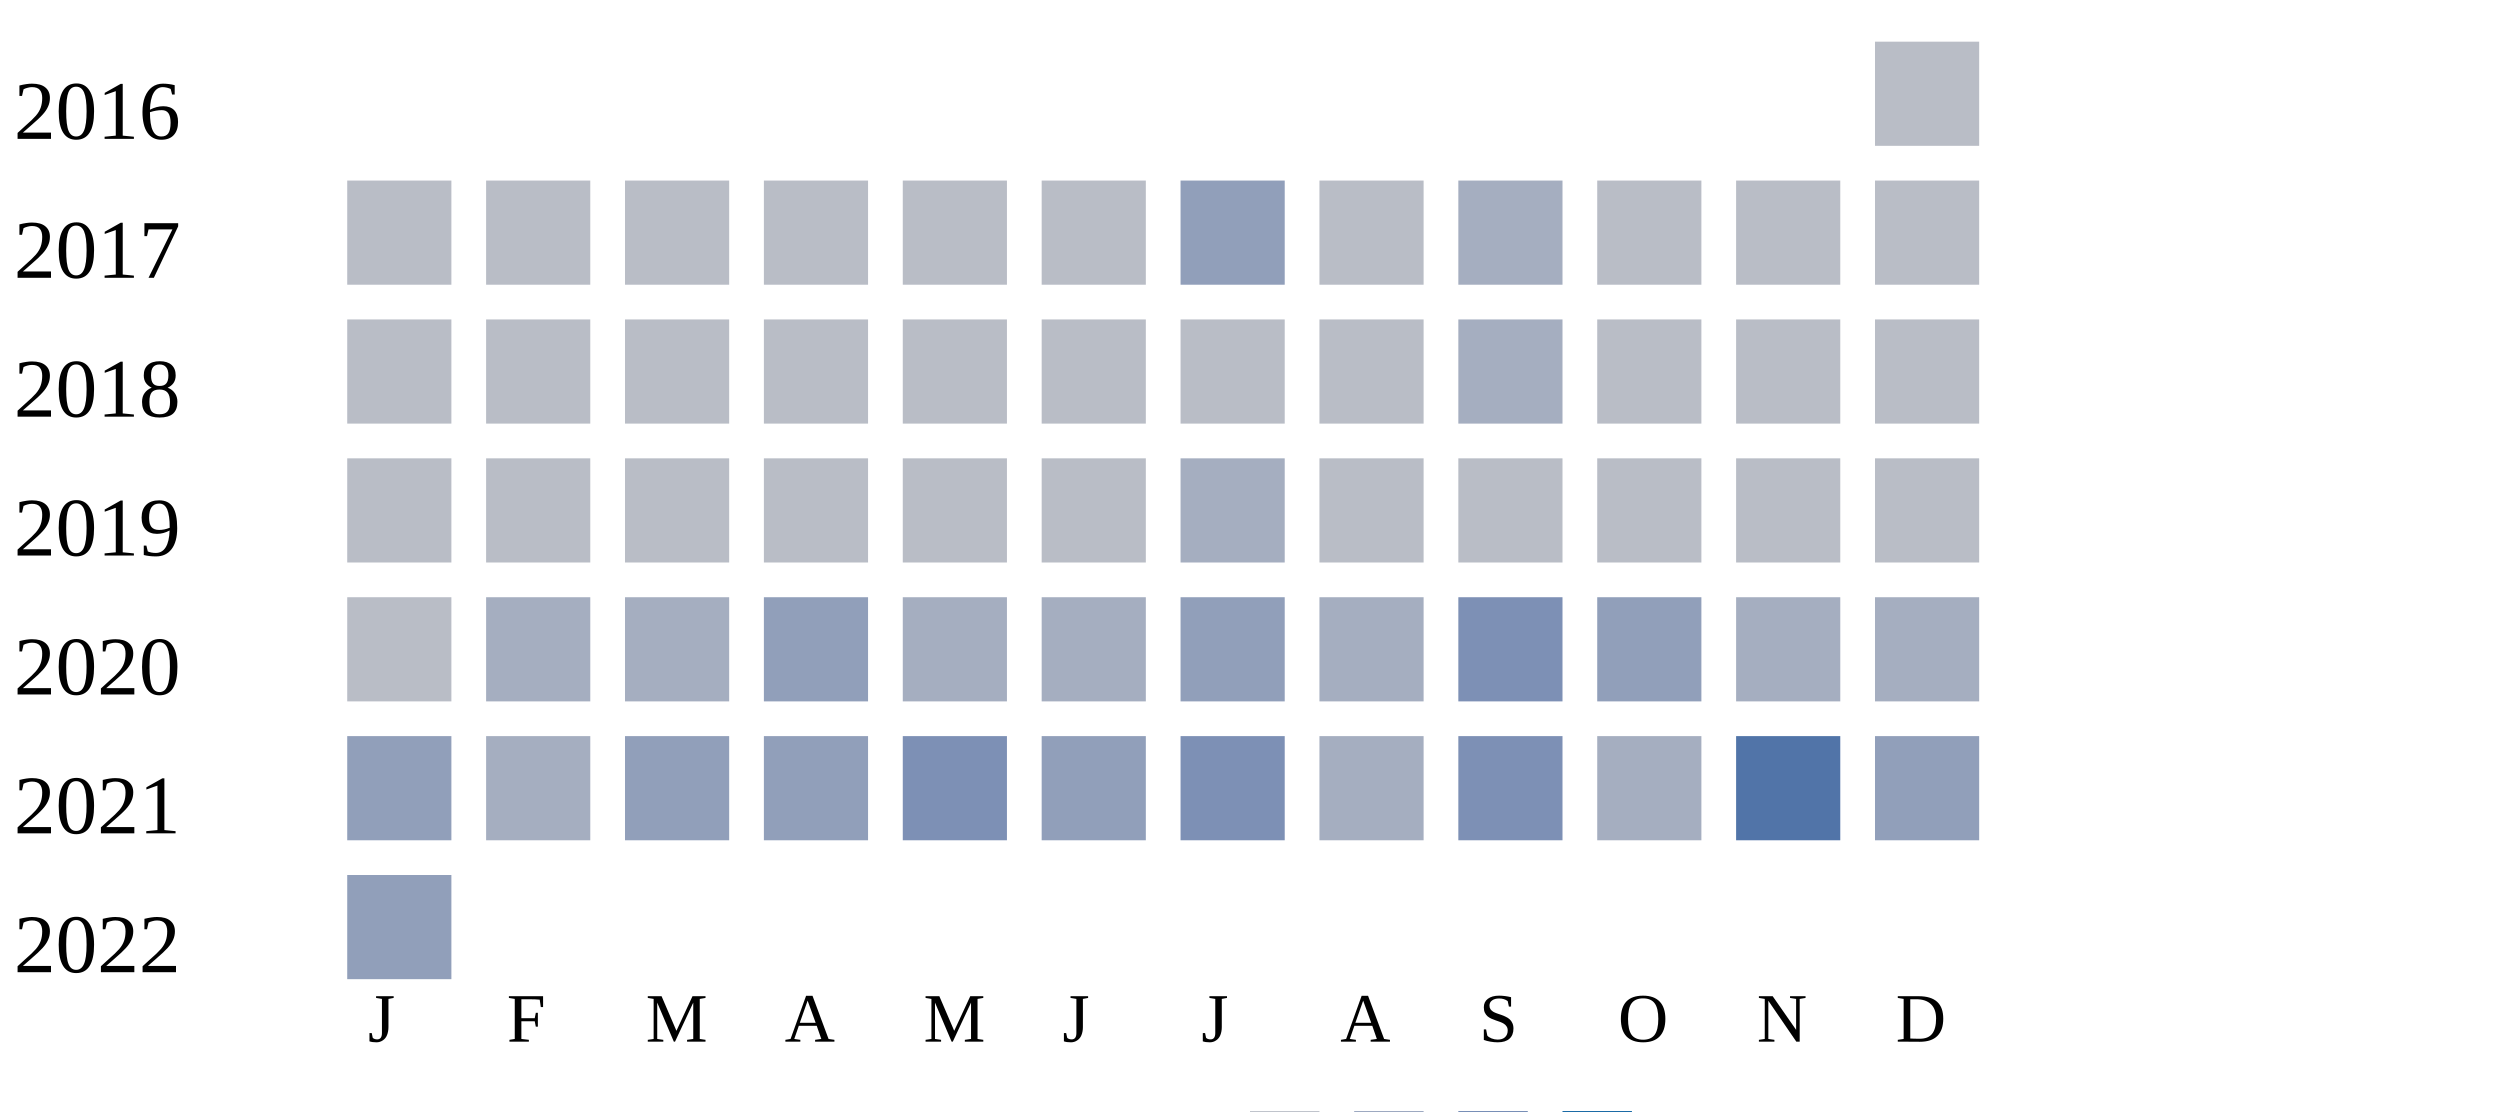
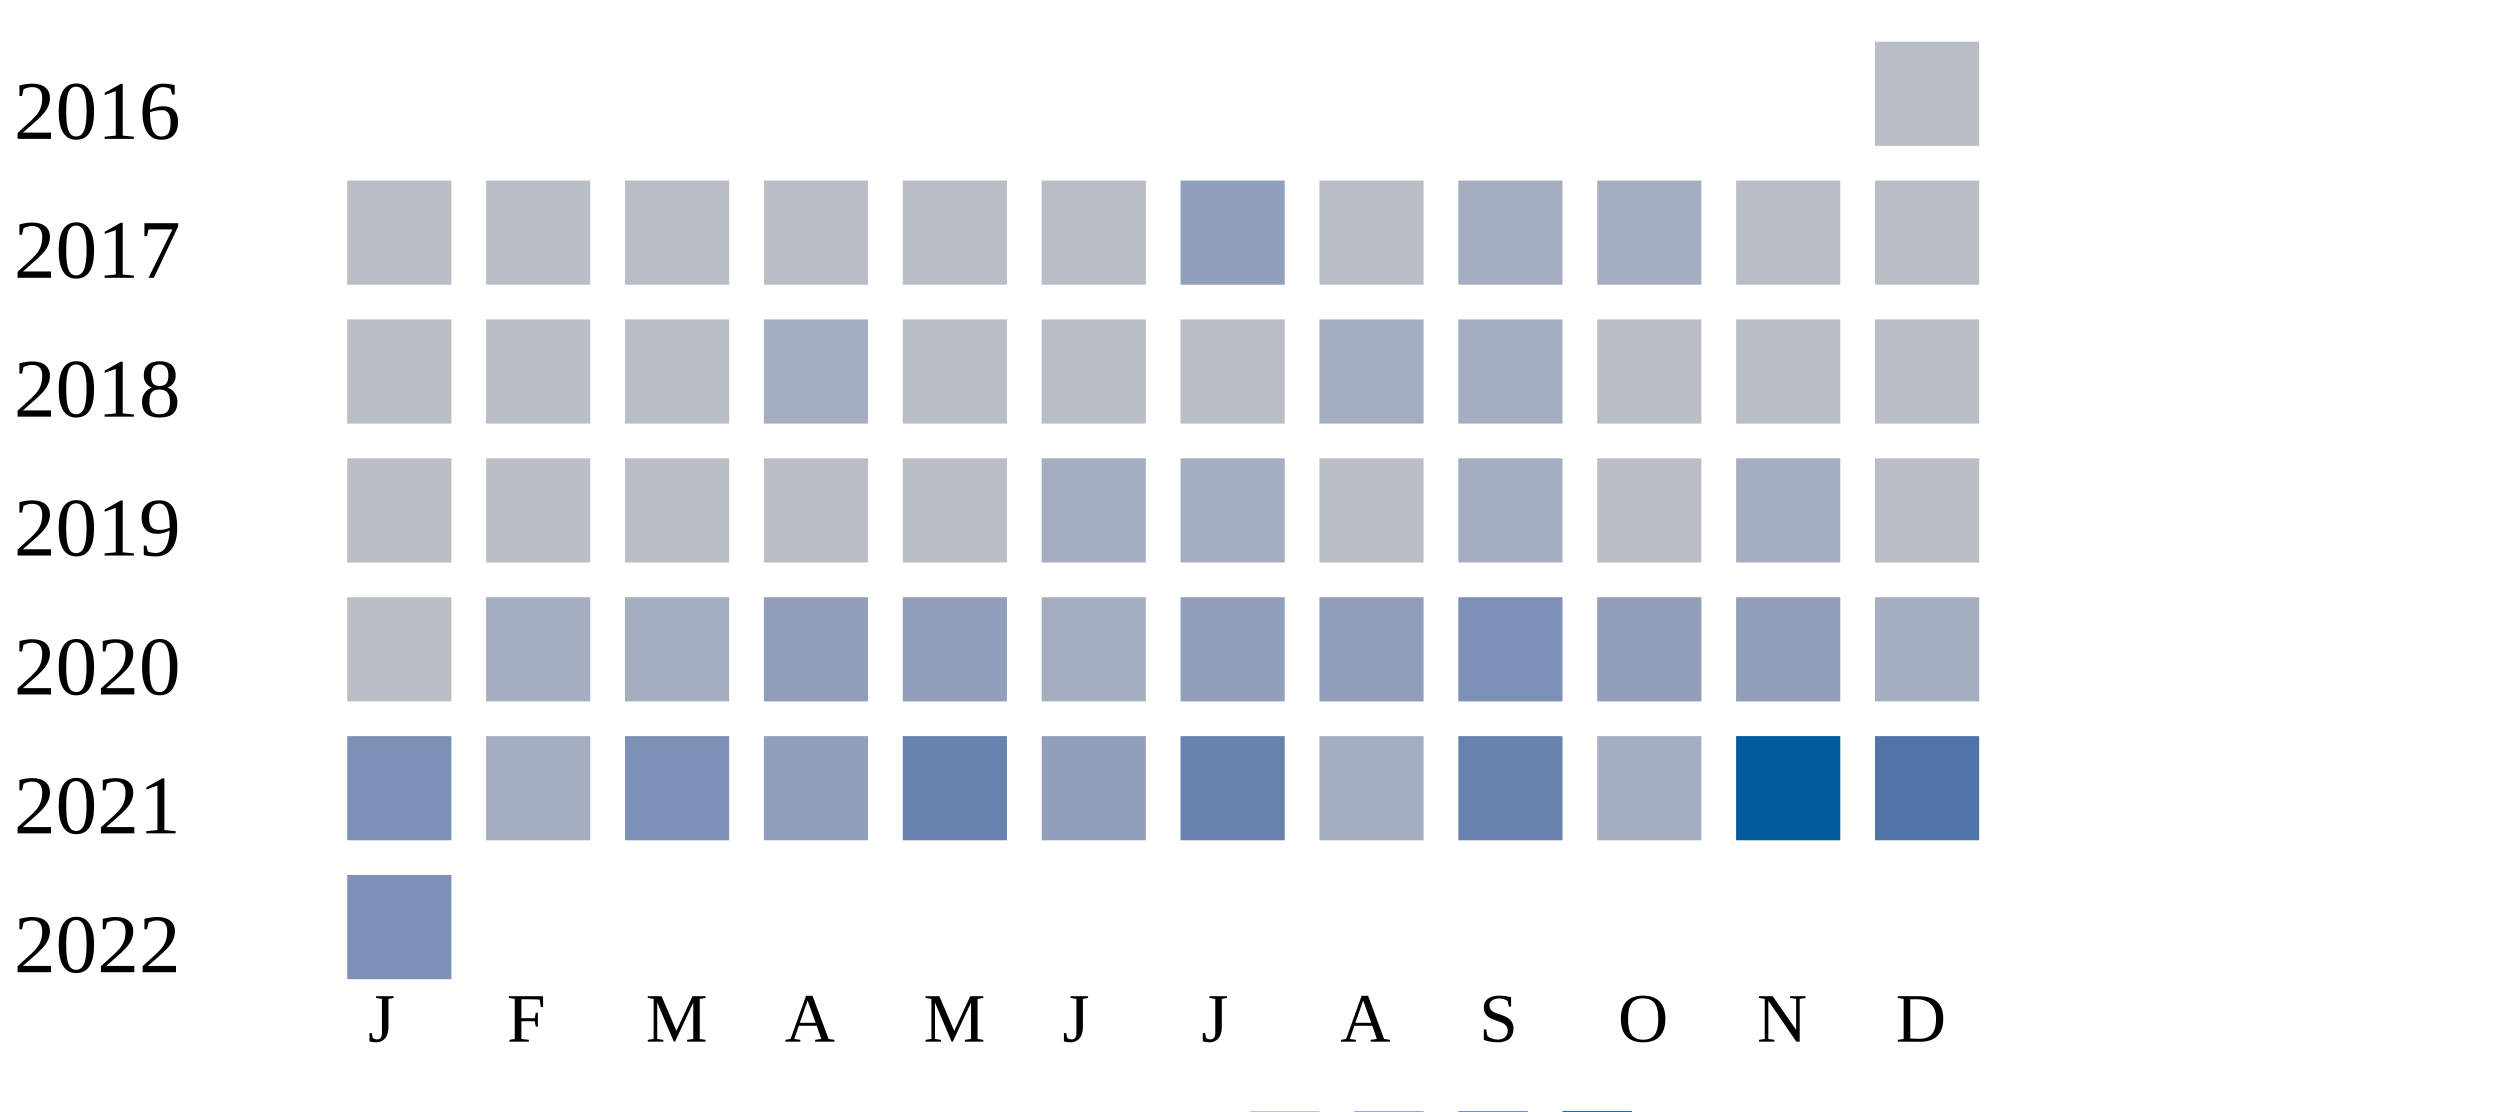
<svg xmlns="http://www.w3.org/2000/svg" width="360" height="160">
  <g transform="translate(0 0)">
    <text x="2" y="20">2016</text>
    <rect x="270" y="6" width="15" height="15" fill="#b9bdc6" />
  </g>
  <g transform="translate(0 20)">
    <text x="2" y="20">2017</text>
    <rect x="50" y="6" width="15" height="15" fill="#b9bdc6" />
    <rect x="70" y="6" width="15" height="15" fill="#b9bdc6" />
    <rect x="90" y="6" width="15" height="15" fill="#b9bdc6" />
    <rect x="110" y="6" width="15" height="15" fill="#b9bdc6" />
    <rect x="130" y="6" width="15" height="15" fill="#b9bdc6" />
    <rect x="150" y="6" width="15" height="15" fill="#b9bdc6" />
    <rect x="170" y="6" width="15" height="15" fill="#919fba" />
    <rect x="190" y="6" width="15" height="15" fill="#b9bdc6" />
    <rect x="210" y="6" width="15" height="15" fill="#a5aec0" />
-     <rect x="230" y="6" width="15" height="15" fill="#b9bdc6" />
+     <rect x="230" y="6" width="15" height="15" fill="#a5aec0" />
    <rect x="250" y="6" width="15" height="15" fill="#b9bdc6" />
    <rect x="270" y="6" width="15" height="15" fill="#b9bdc6" />
  </g>
  <g transform="translate(0 40)">
    <text x="2" y="20">2018</text>
    <rect x="50" y="6" width="15" height="15" fill="#b9bdc6" />
    <rect x="70" y="6" width="15" height="15" fill="#b9bdc6" />
    <rect x="90" y="6" width="15" height="15" fill="#b9bdc6" />
-     <rect x="110" y="6" width="15" height="15" fill="#b9bdc6" />
+     <rect x="110" y="6" width="15" height="15" fill="#a5aec0" />
    <rect x="130" y="6" width="15" height="15" fill="#b9bdc6" />
    <rect x="150" y="6" width="15" height="15" fill="#b9bdc6" />
    <rect x="170" y="6" width="15" height="15" fill="#b9bdc6" />
-     <rect x="190" y="6" width="15" height="15" fill="#b9bdc6" />
+     <rect x="190" y="6" width="15" height="15" fill="#a5aec0" />
    <rect x="210" y="6" width="15" height="15" fill="#a5aec0" />
    <rect x="230" y="6" width="15" height="15" fill="#b9bdc6" />
    <rect x="250" y="6" width="15" height="15" fill="#b9bdc6" />
    <rect x="270" y="6" width="15" height="15" fill="#b9bdc6" />
  </g>
  <g transform="translate(0 60)">
    <text x="2" y="20">2019</text>
    <rect x="50" y="6" width="15" height="15" fill="#b9bdc6" />
    <rect x="70" y="6" width="15" height="15" fill="#b9bdc6" />
    <rect x="90" y="6" width="15" height="15" fill="#b9bdc6" />
    <rect x="110" y="6" width="15" height="15" fill="#b9bdc6" />
    <rect x="130" y="6" width="15" height="15" fill="#b9bdc6" />
-     <rect x="150" y="6" width="15" height="15" fill="#b9bdc6" />
+     <rect x="150" y="6" width="15" height="15" fill="#a5aec0" />
    <rect x="170" y="6" width="15" height="15" fill="#a5aec0" />
    <rect x="190" y="6" width="15" height="15" fill="#b9bdc6" />
-     <rect x="210" y="6" width="15" height="15" fill="#b9bdc6" />
+     <rect x="210" y="6" width="15" height="15" fill="#a5aec0" />
    <rect x="230" y="6" width="15" height="15" fill="#b9bdc6" />
-     <rect x="250" y="6" width="15" height="15" fill="#b9bdc6" />
+     <rect x="250" y="6" width="15" height="15" fill="#a5aec0" />
    <rect x="270" y="6" width="15" height="15" fill="#b9bdc6" />
  </g>
  <g transform="translate(0 80)">
    <text x="2" y="20">2020</text>
    <rect x="50" y="6" width="15" height="15" fill="#b9bdc6" />
    <rect x="70" y="6" width="15" height="15" fill="#a5aec0" />
    <rect x="90" y="6" width="15" height="15" fill="#a5aec0" />
    <rect x="110" y="6" width="15" height="15" fill="#919fba" />
-     <rect x="130" y="6" width="15" height="15" fill="#a5aec0" />
+     <rect x="130" y="6" width="15" height="15" fill="#919fba" />
    <rect x="150" y="6" width="15" height="15" fill="#a5aec0" />
    <rect x="170" y="6" width="15" height="15" fill="#919fba" />
-     <rect x="190" y="6" width="15" height="15" fill="#a5aec0" />
+     <rect x="190" y="6" width="15" height="15" fill="#919fba" />
    <rect x="210" y="6" width="15" height="15" fill="#7d90b5" />
    <rect x="230" y="6" width="15" height="15" fill="#919fba" />
-     <rect x="250" y="6" width="15" height="15" fill="#a5aec0" />
+     <rect x="250" y="6" width="15" height="15" fill="#919fba" />
    <rect x="270" y="6" width="15" height="15" fill="#a5aec0" />
  </g>
  <g transform="translate(0 100)">
    <text x="2" y="20">2021</text>
-     <rect x="50" y="6" width="15" height="15" fill="#919fba" />
+     <rect x="50" y="6" width="15" height="15" fill="#7d90b5" />
    <rect x="70" y="6" width="15" height="15" fill="#a5aec0" />
-     <rect x="90" y="6" width="15" height="15" fill="#919fba" />
+     <rect x="90" y="6" width="15" height="15" fill="#7d90b5" />
    <rect x="110" y="6" width="15" height="15" fill="#919fba" />
-     <rect x="130" y="6" width="15" height="15" fill="#7d90b5" />
+     <rect x="130" y="6" width="15" height="15" fill="#6882ae" />
    <rect x="150" y="6" width="15" height="15" fill="#919fba" />
-     <rect x="170" y="6" width="15" height="15" fill="#7d90b5" />
+     <rect x="170" y="6" width="15" height="15" fill="#6882ae" />
    <rect x="190" y="6" width="15" height="15" fill="#a5aec0" />
-     <rect x="210" y="6" width="15" height="15" fill="#7d90b5" />
+     <rect x="210" y="6" width="15" height="15" fill="#6882ae" />
    <rect x="230" y="6" width="15" height="15" fill="#a5aec0" />
-     <rect x="250" y="6" width="15" height="15" fill="#5174a8" />
-     <rect x="270" y="6" width="15" height="15" fill="#919fba" />
+     <rect x="250" y="6" width="15" height="15" fill="#005a9c" />
+     <rect x="270" y="6" width="15" height="15" fill="#5174a8" />
  </g>
  <g transform="translate(0 120)">
    <text x="2" y="20">2022</text>
-     <rect x="50" y="6" width="15" height="15" fill="#919fba" />
+     <rect x="50" y="6" width="15" height="15" fill="#7d90b5" />
  </g>
  <text style="font-size: 10px; text-align: center" x="53" y="150">J</text>
  <text style="font-size: 10px; text-align: center" x="73" y="150">F</text>
  <text style="font-size: 10px; text-align: center" x="93" y="150">M</text>
  <text style="font-size: 10px; text-align: center" x="113" y="150">A</text>
  <text style="font-size: 10px; text-align: center" x="133" y="150">M</text>
  <text style="font-size: 10px; text-align: center" x="153" y="150">J</text>
  <text style="font-size: 10px; text-align: center" x="173" y="150">J</text>
  <text style="font-size: 10px; text-align: center" x="193" y="150">A</text>
  <text style="font-size: 10px; text-align: center" x="213" y="150">S</text>
  <text style="font-size: 10px; text-align: center" x="233" y="150">O</text>
  <text style="font-size: 10px; text-align: center" x="253" y="150">N</text>
  <text style="font-size: 10px; text-align: center" x="273" y="150">D</text>
  <text style="font-size: 10px;" x="155" y="169">Less</text>
  <rect fill="#b9bdc6" width="10" height="10" x="180" y="160" />
  <rect fill="#919fba" width="10" height="10" x="195" y="160" />
  <rect fill="#6882ae" width="10" height="10" x="210" y="160" />
  <rect fill="#005a9c" width="10" height="10" x="225" y="160" />
  <text x="240" y="169" style="font-size: 10px;">More</text>
</svg>
